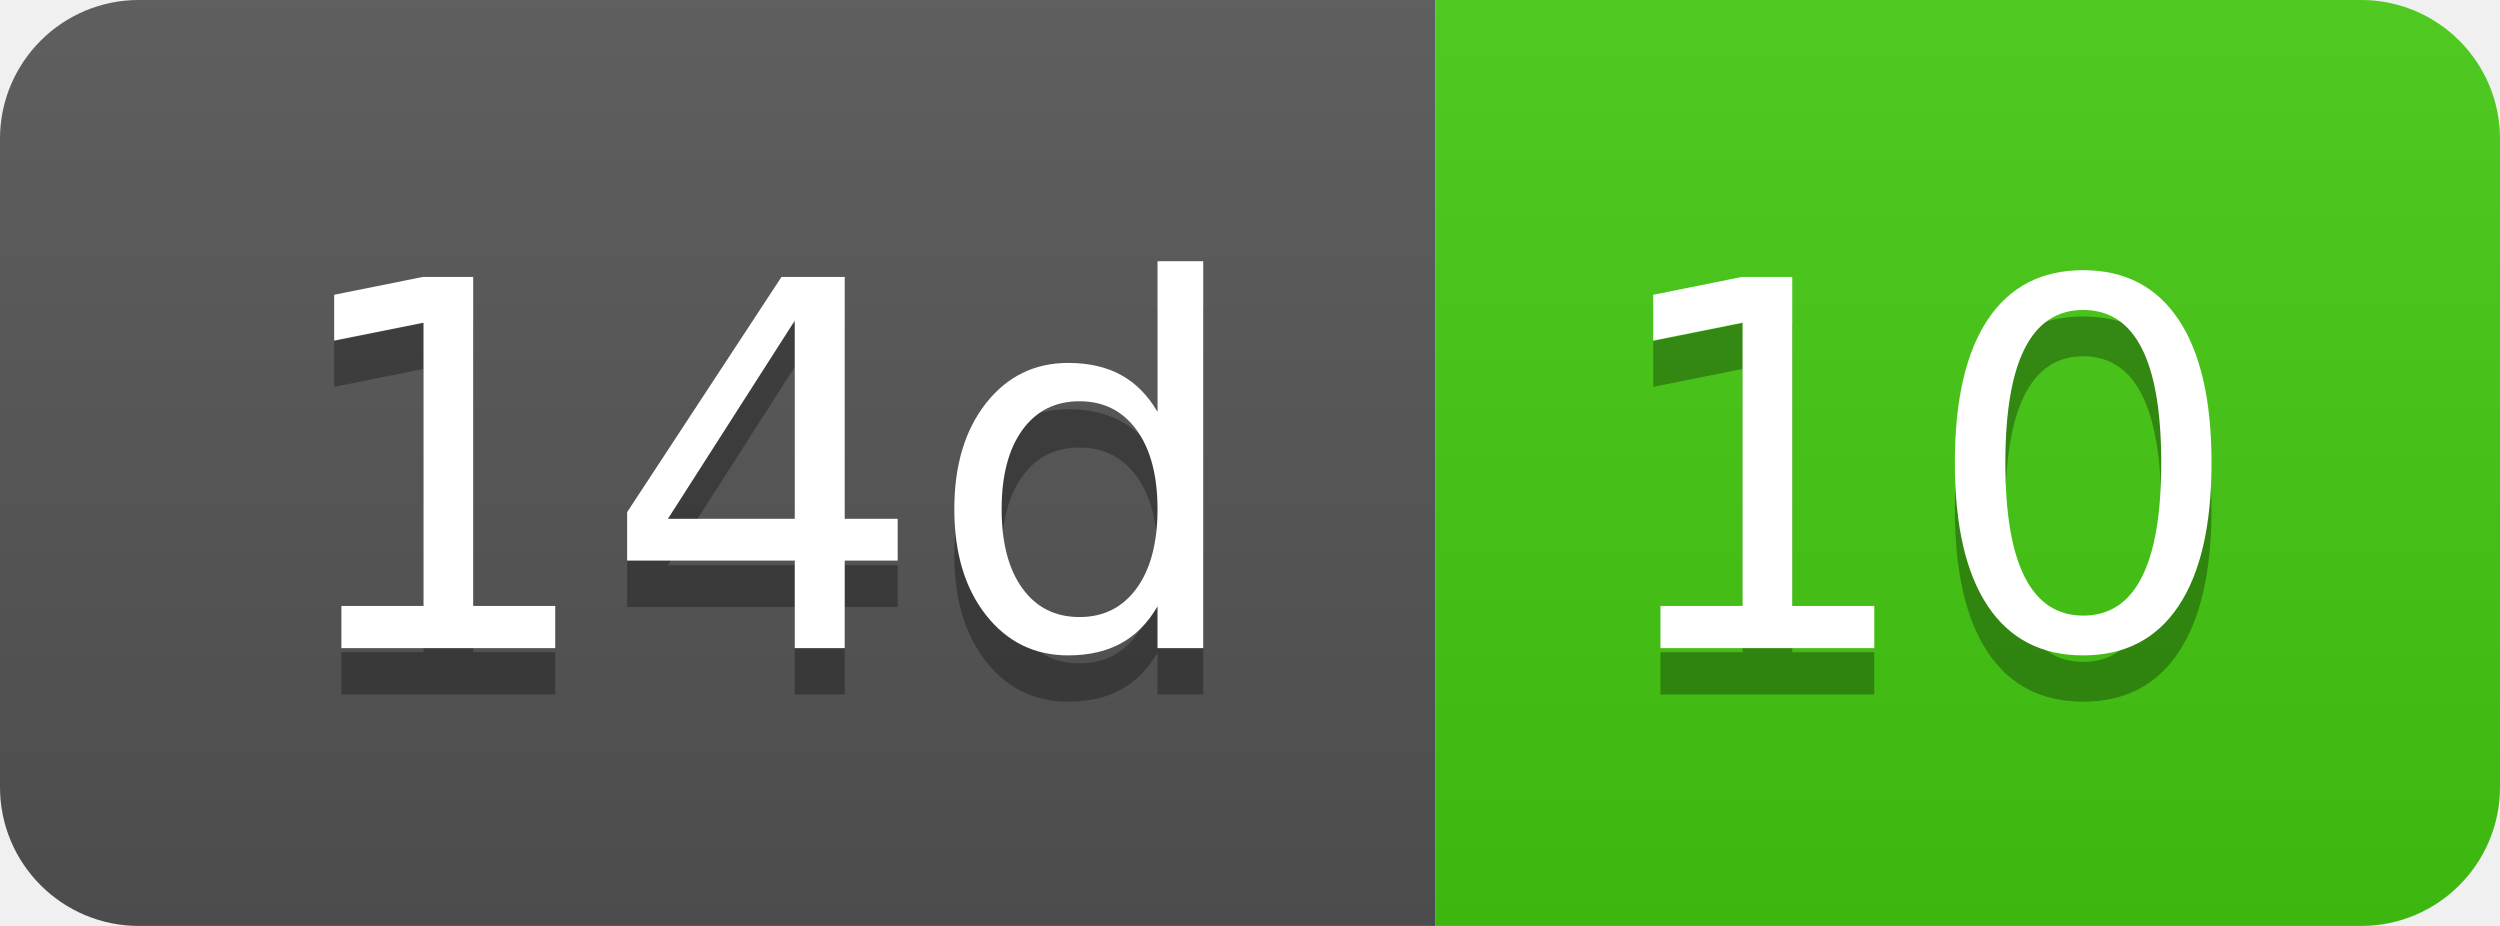
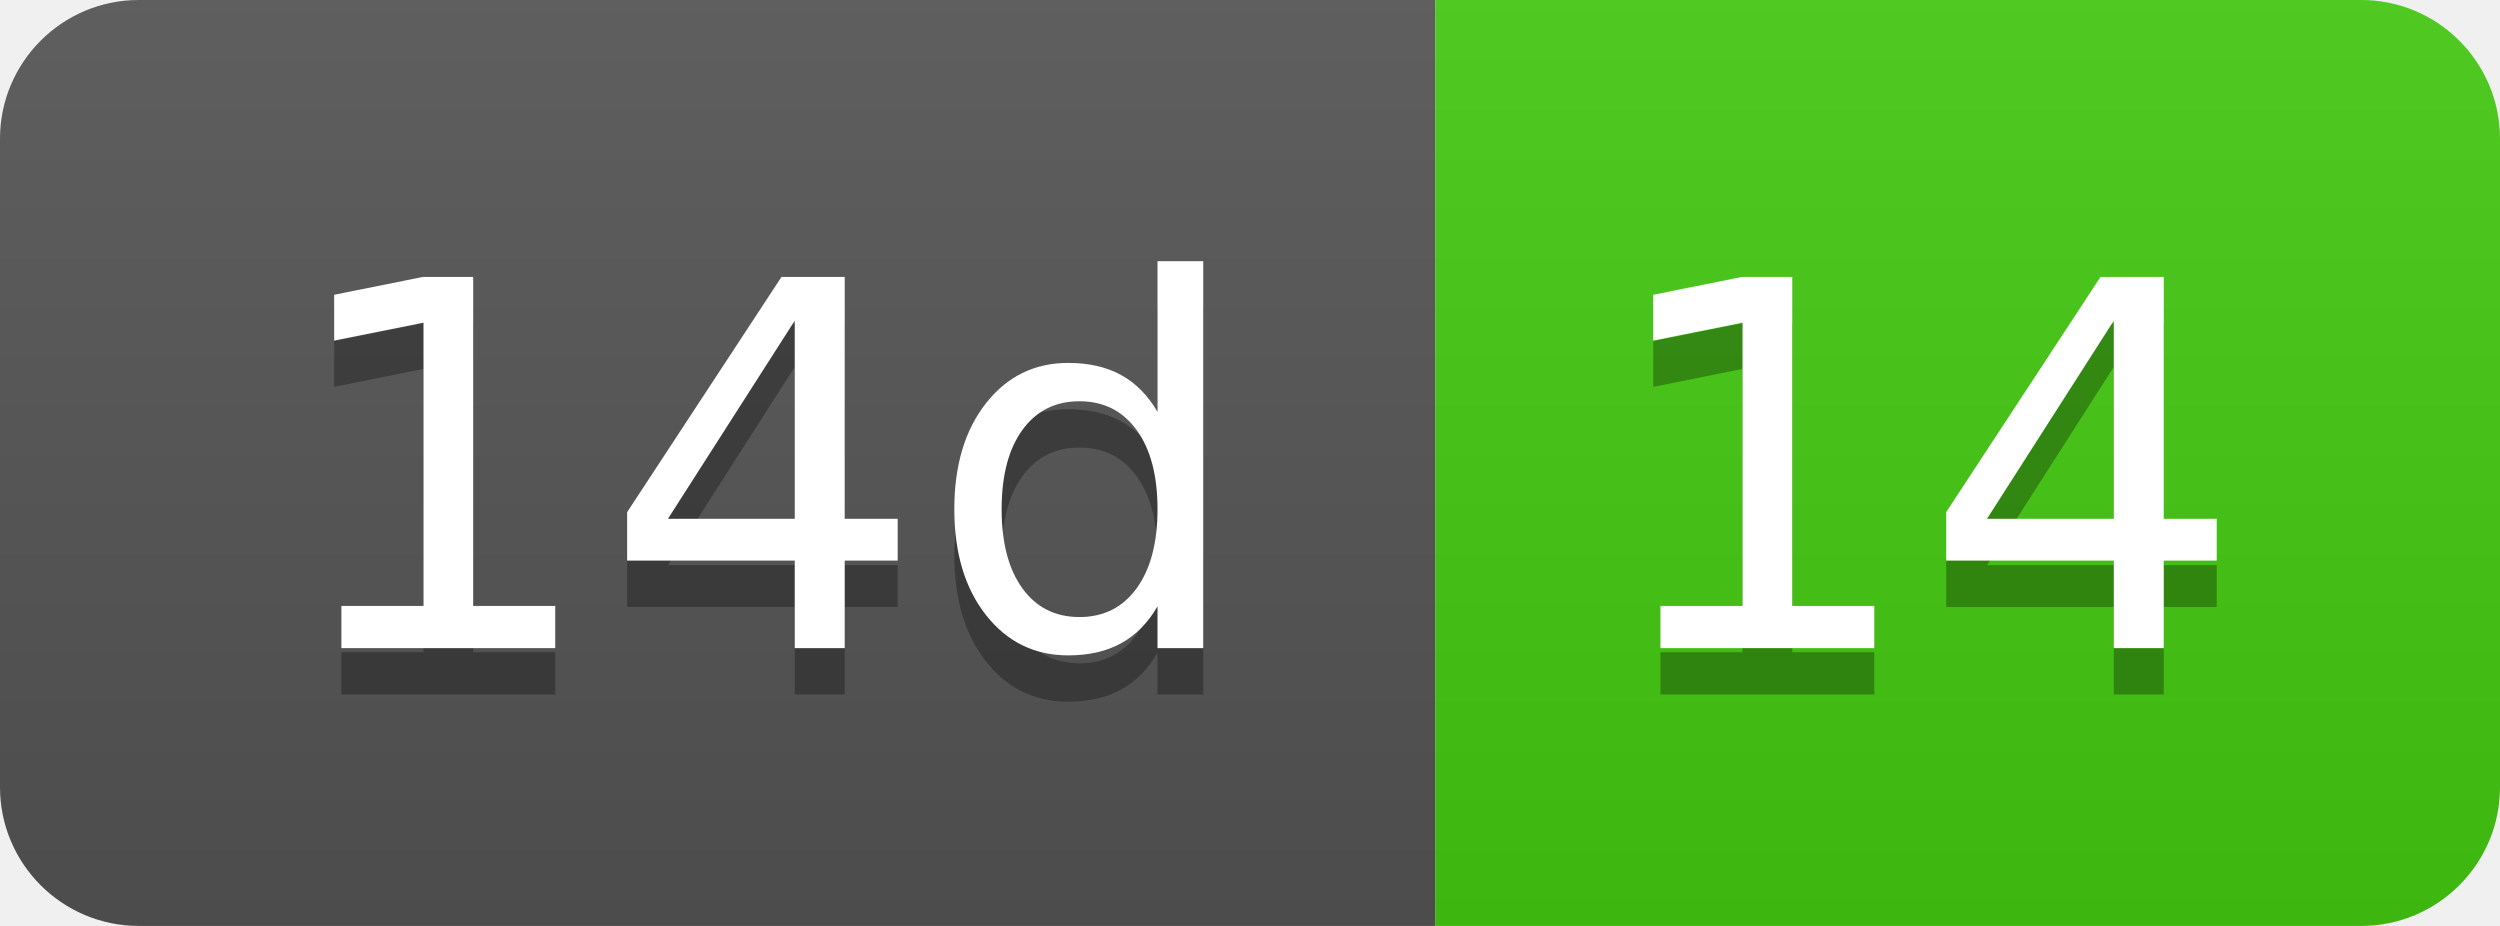
- <svg xmlns="http://www.w3.org/2000/svg" width="54" height="20" role="img" aria-label="14d: 10">
+ <svg xmlns="http://www.w3.org/2000/svg" width="54" height="20" role="img" aria-label="14d: 14">
  <linearGradient id="s" x2="0" y2="100%">
    <stop offset="0" stop-color="#bbb" stop-opacity=".1" />
    <stop offset="1" stop-opacity=".1" />
  </linearGradient>
  <clipPath id="r">
    <rect width="54" height="20" rx="3" fill="#fff" />
  </clipPath>
  <g clip-path="url(#r)">
    <rect width="31" height="20" fill="#555" />
    <rect x="31" width="23" height="20" fill="#4c1" />
    <rect width="54" height="20" fill="url(#s)" />
  </g>
  <g fill="#fff" text-anchor="middle" font-family="Verdana,Geneva,DejaVu Sans,sans-serif" text-rendering="geometricPrecision" font-size="110">
    <text aria-hidden="true" x="165" y="150" fill="#010101" fill-opacity=".3" transform="scale(.1)" textLength="210">14d</text>
    <text x="165" y="140" transform="scale(.1)" fill="#fff" textLength="210">14d</text>
-     <text aria-hidden="true" x="415" y="150" fill="#010101" fill-opacity=".3" transform="scale(.1)" textLength="130">10</text>
-     <text x="415" y="140" transform="scale(.1)" fill="#fff" textLength="130">10</text>
+     <text aria-hidden="true" x="415" y="150" fill="#010101" fill-opacity=".3" transform="scale(.1)" textLength="130">14</text>
+     <text x="415" y="140" transform="scale(.1)" fill="#fff" textLength="130">14</text>
  </g>
</svg>
